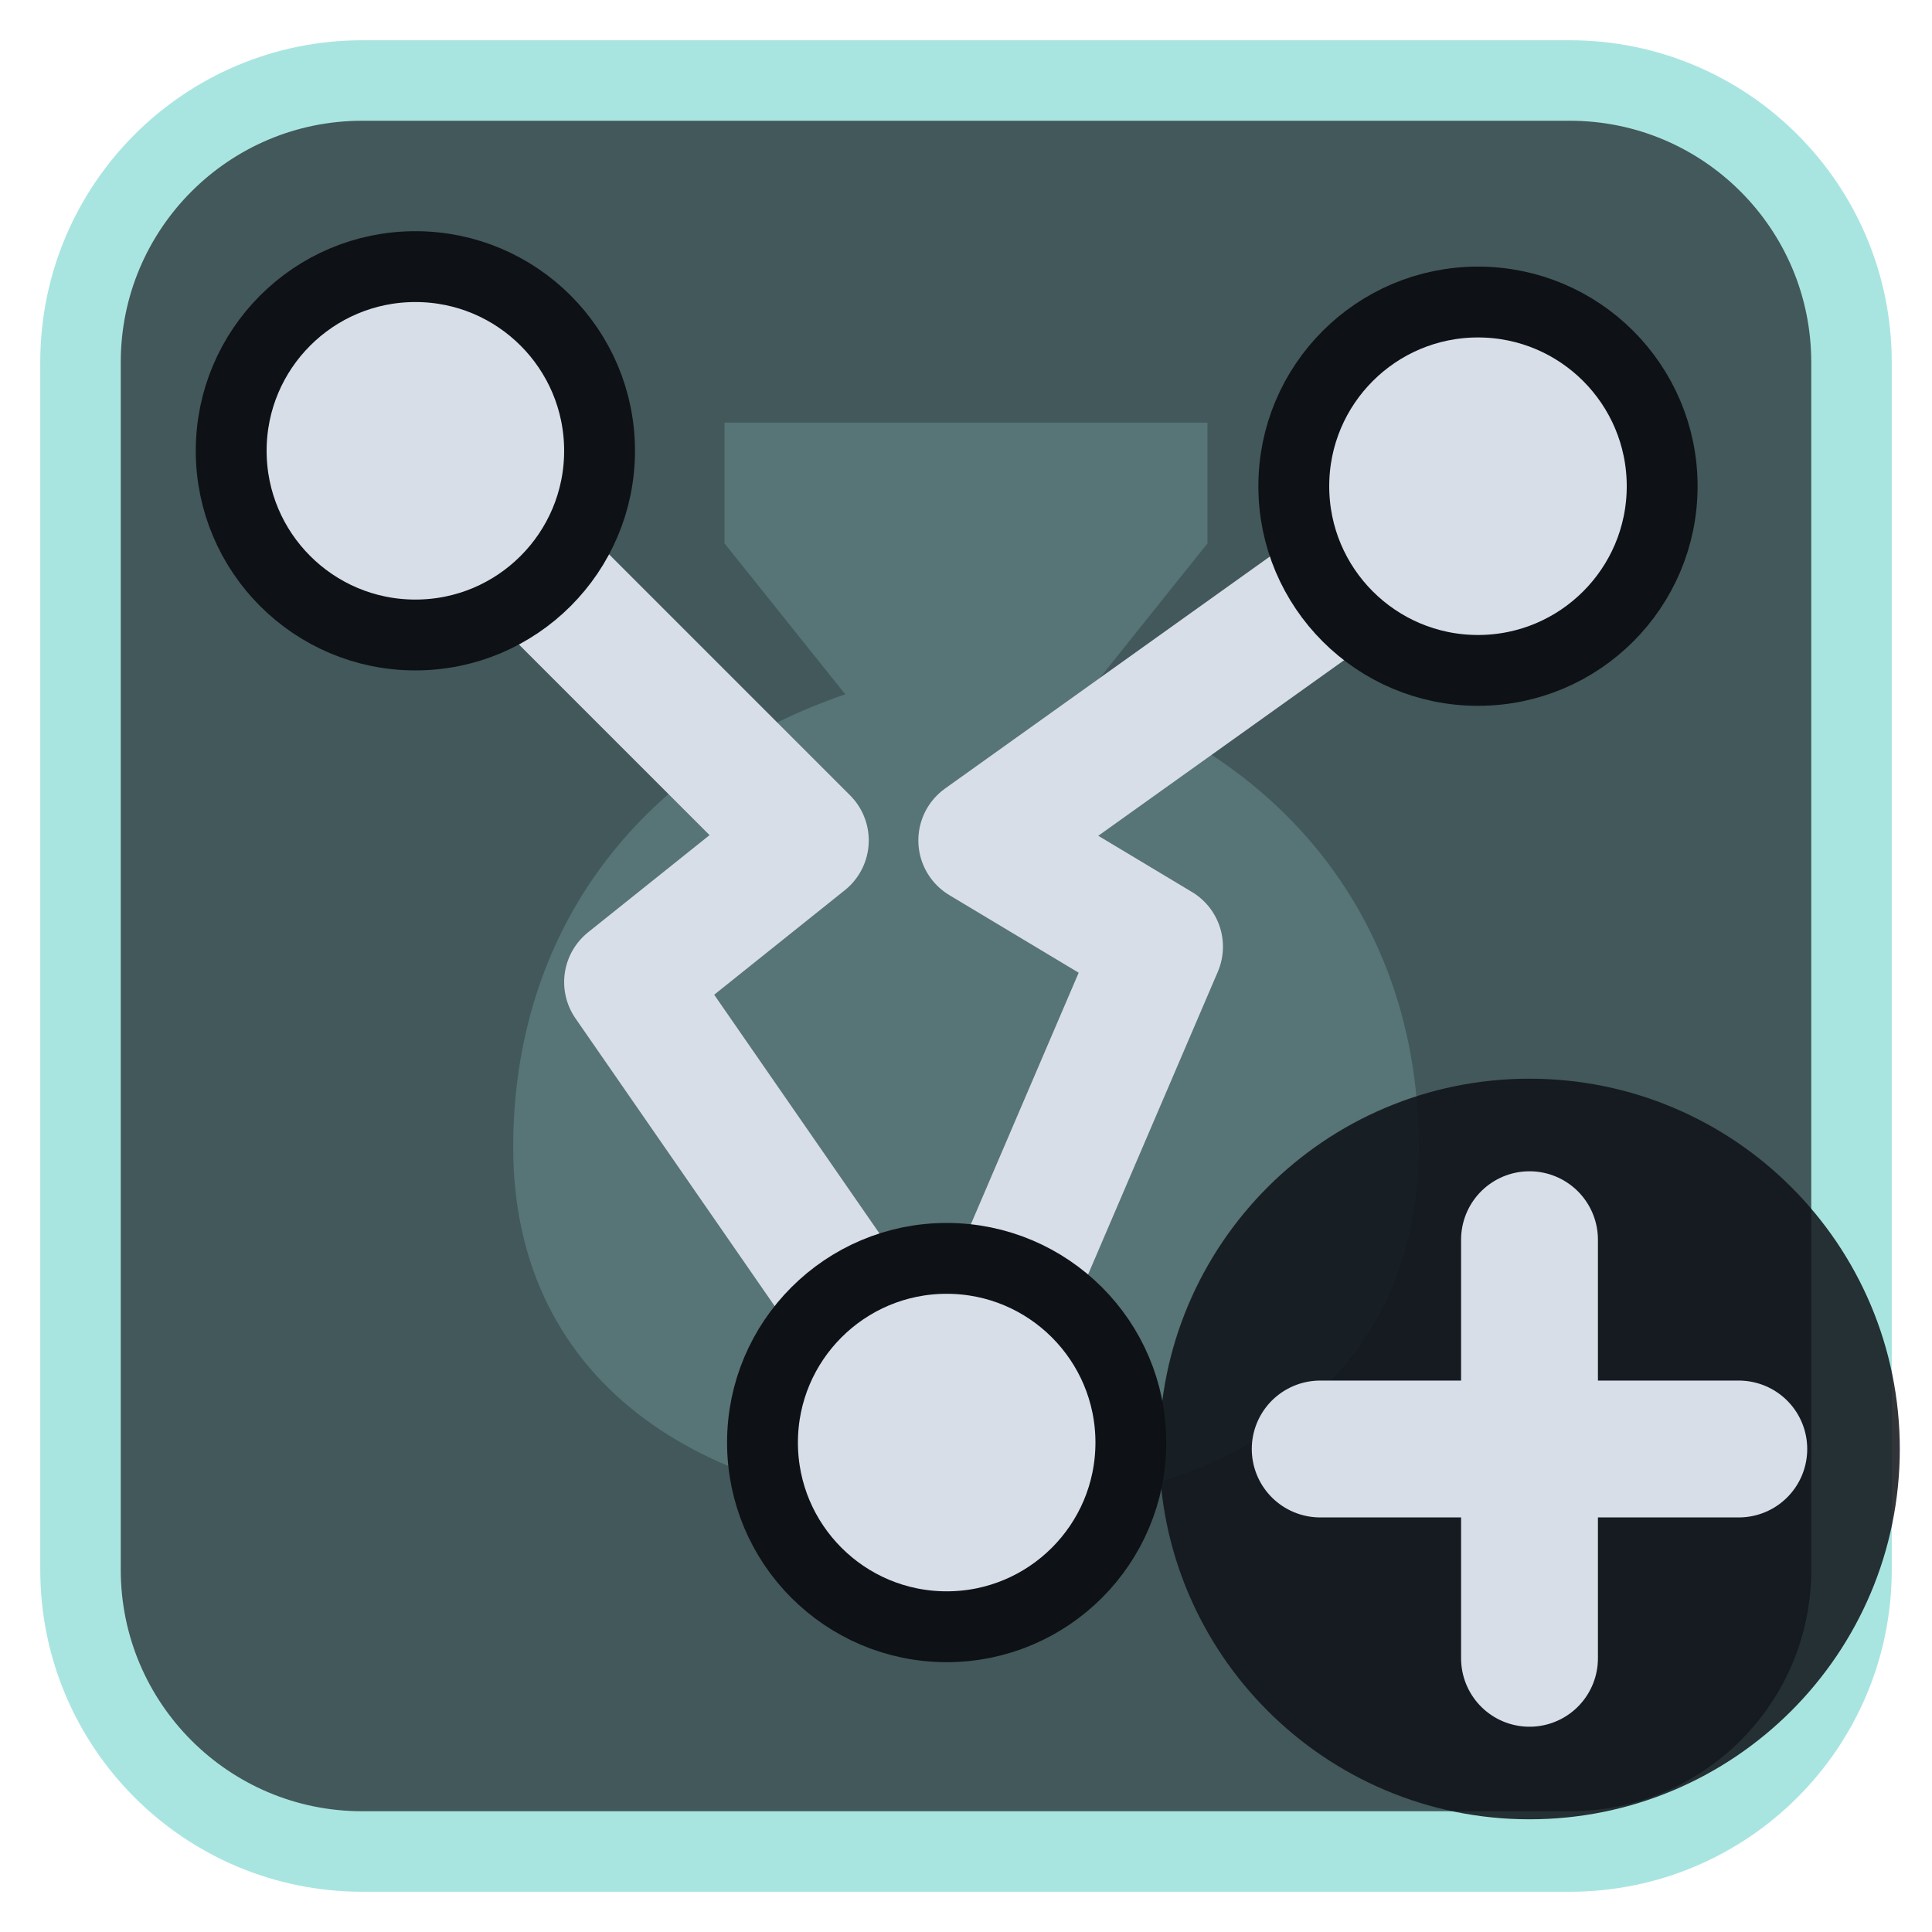
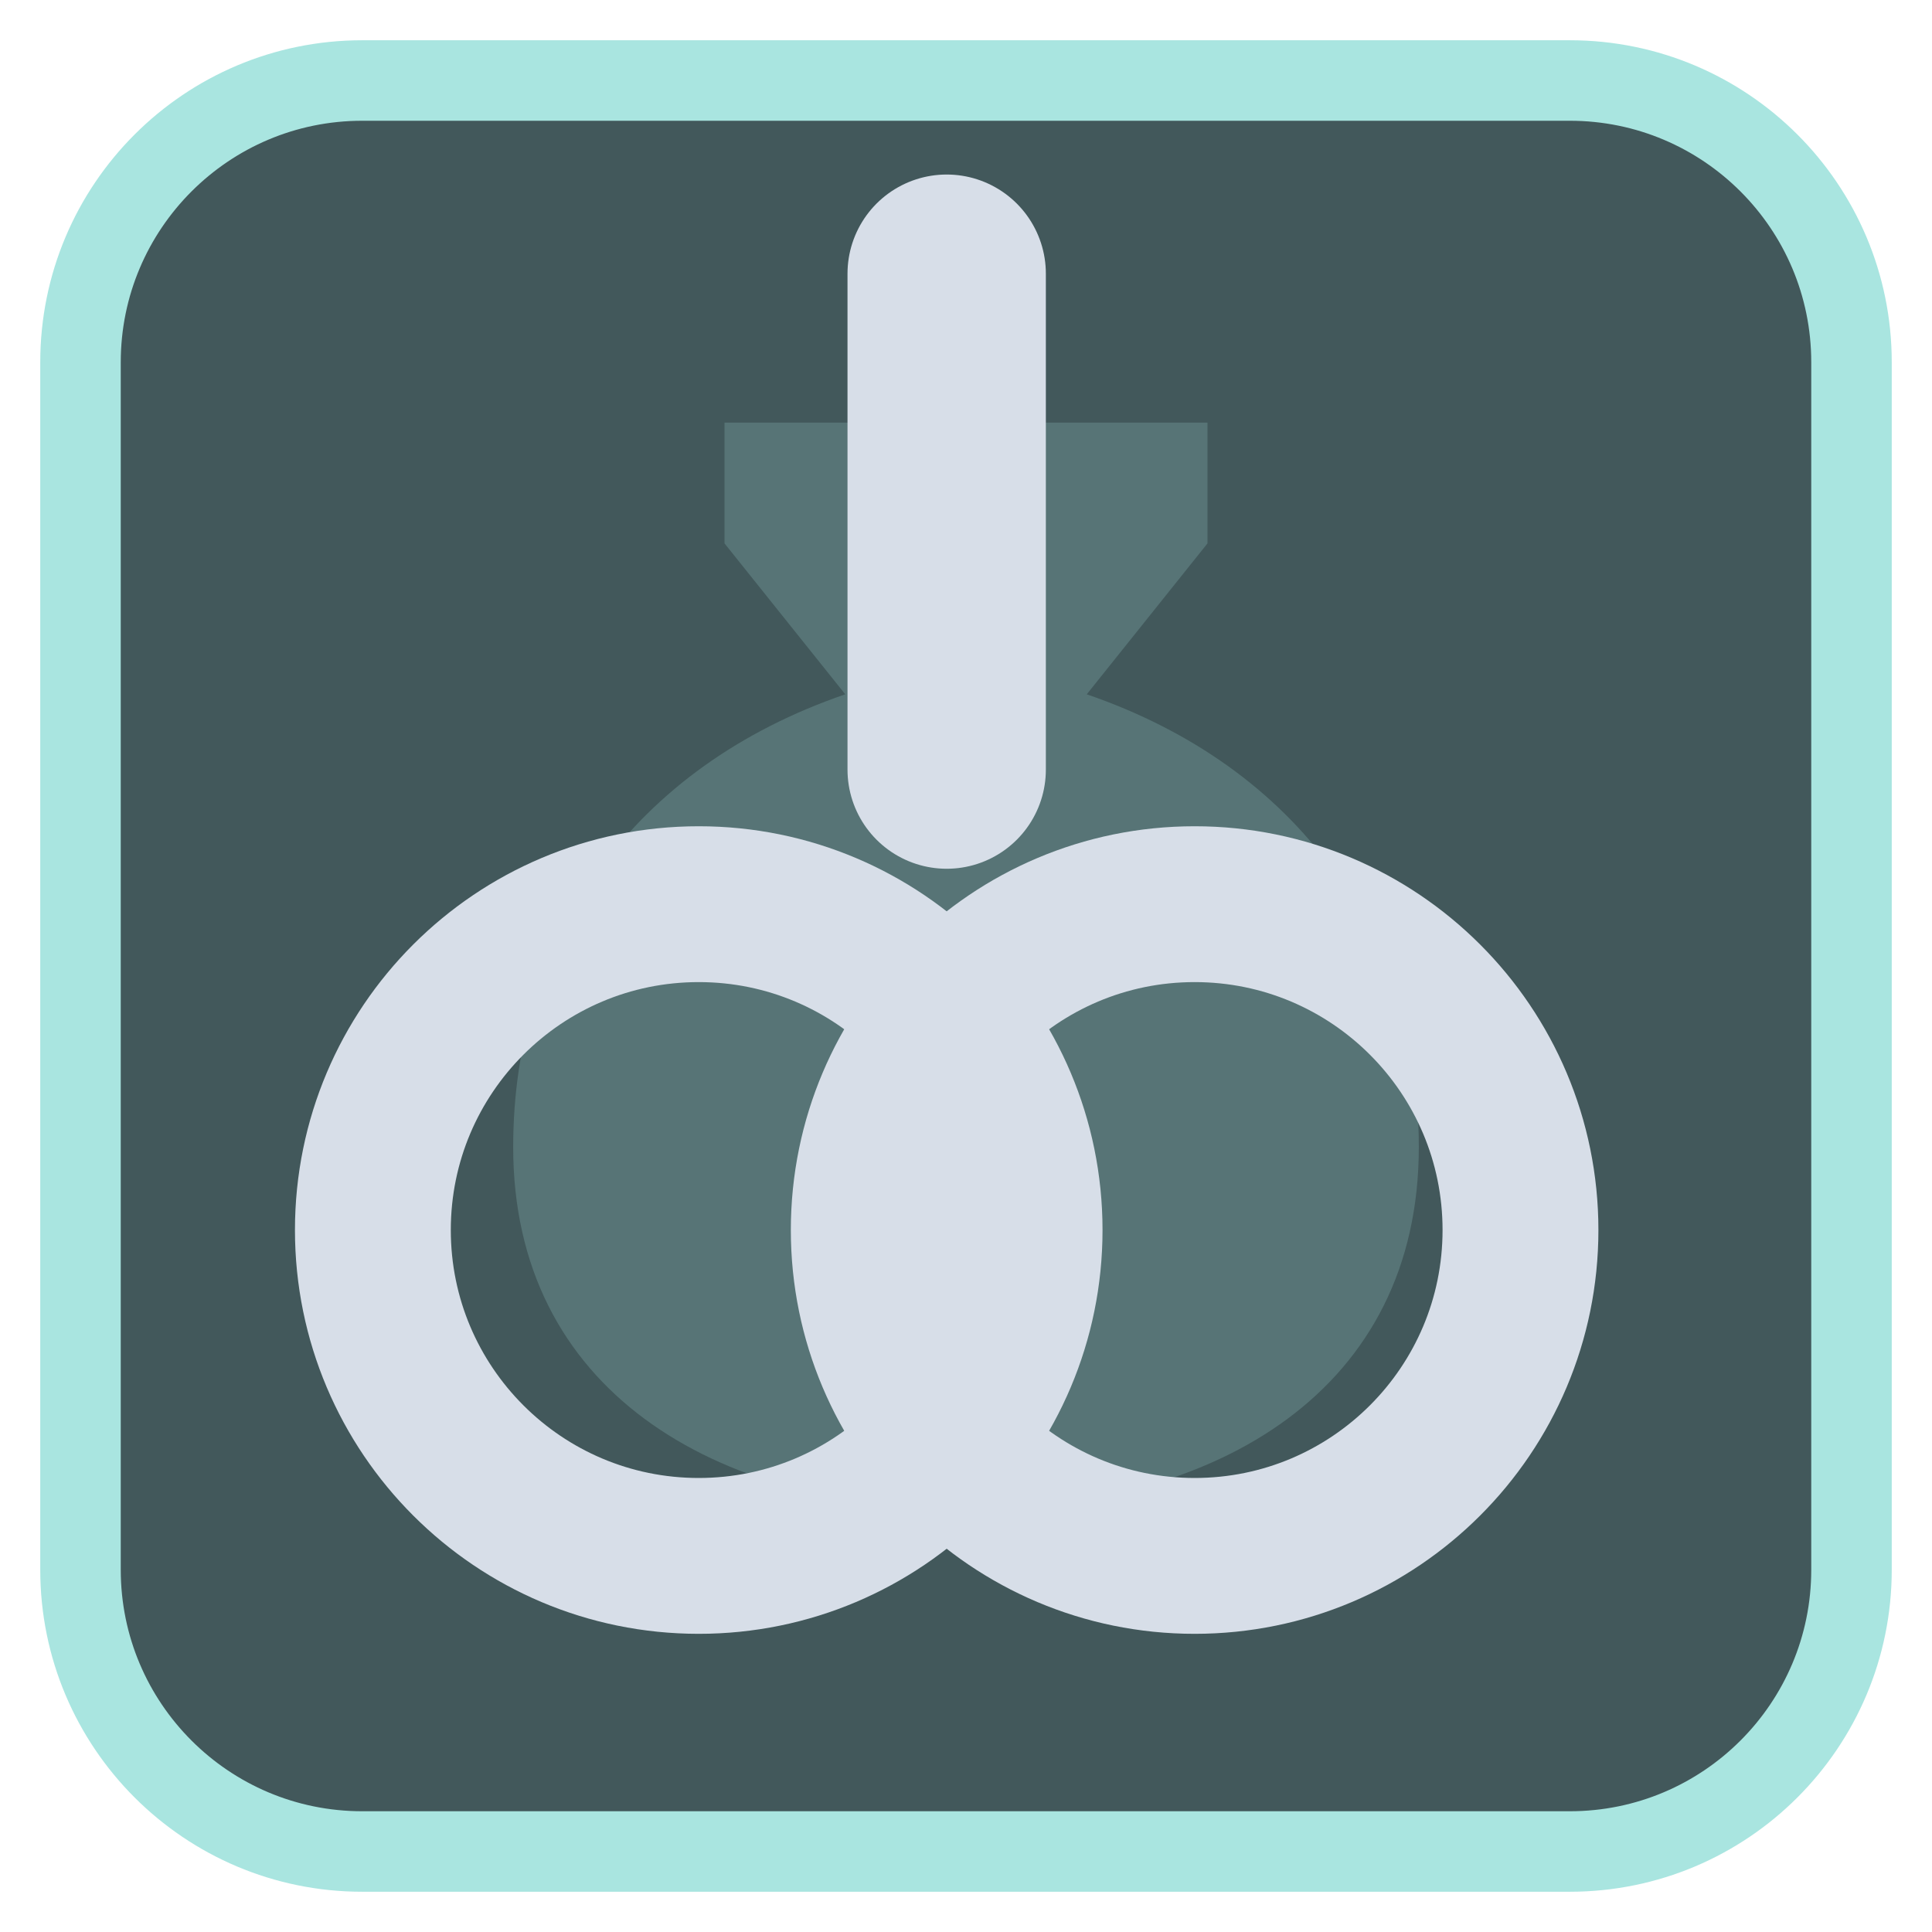
<svg xmlns="http://www.w3.org/2000/svg" viewBox="0 0 24 24" width="24" height="24">
  <rect x="1" y="1" width="22" height="22" rx="3.5" fill="#42585b" stroke="#a9e5e0" stroke-width="1" />
  <g opacity="0.2" transform="translate(3,3) scale(0.75)">
    <path d="M8 3h8v2l-2 2.5c3.5 1.2 5.5 4 5.5 7.5 0 4-3.3 6-7.5 6s-7.5-2-7.5-6c0-3.5 2-6.3 5.5-7.5L8 5z" fill="#a9e5e0" />
  </g>
  <g transform="translate(1.2,1.2) scale(0.88)">
-     <path d="M4.5 5L10 10.5L7.5 12.5L12 19L15 12L12.5 10.5L19.5 5.5" fill="none" stroke="#d7dee8" stroke-width="1.8" stroke-linecap="round" stroke-linejoin="round" />
-     <circle cx="4.5" cy="5" r="2.6" fill="#d7dee8" stroke="#0e1116" stroke-width="1" />
-     <circle cx="12" cy="19" r="2.6" fill="#d7dee8" stroke="#0e1116" stroke-width="1" />
-     <circle cx="19.5" cy="5.5" r="2.6" fill="#d7dee8" stroke="#0e1116" stroke-width="1" />
+     <circle cx="8.5" cy="16" r="4.6" fill="none" stroke="#d7dee8" stroke-width="2.2" stroke-linecap="round" stroke-linejoin="round" />
+     <circle cx="15.5" cy="16" r="4.6" fill="none" stroke="#d7dee8" stroke-width="2.2" stroke-linecap="round" stroke-linejoin="round" />
+     <path d="M12 2.5V9.5" fill="none" stroke="#d7dee8" stroke-width="2.8" stroke-linecap="round" stroke-linejoin="round" />
  </g>
-   <circle cx="19" cy="18" r="4.6" fill="#0e1116" fill-opacity="0.85" />
-   <path d="M19 15.4V20.6M16.4 18H21.6" fill="none" stroke="#d7dee8" stroke-width="1.7" stroke-linecap="round" stroke-linejoin="round" />
</svg>
